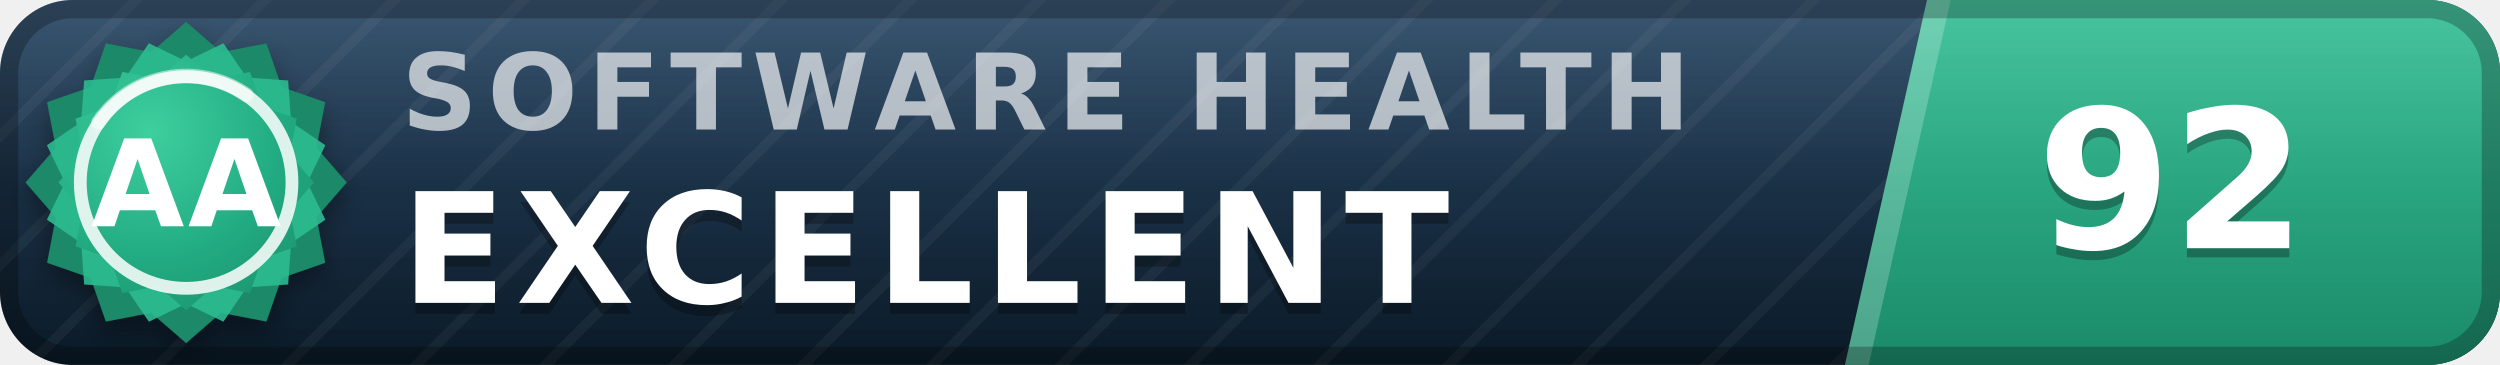
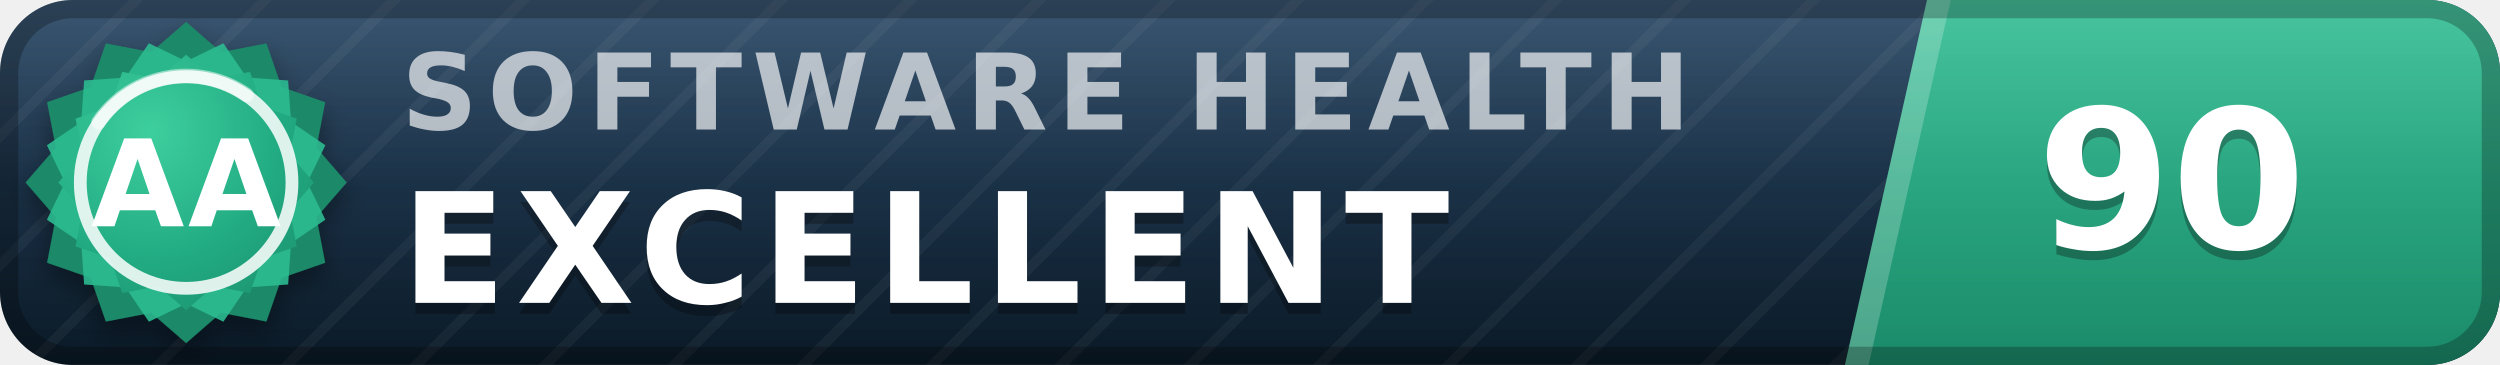
- <svg xmlns="http://www.w3.org/2000/svg" width="137" height="20" viewBox="0 0 137 20" role="img" aria-label="inspect.software software health index 92 of 100, excellent (grade AA)" font-family="Verdana,DejaVu Sans,Geneva,sans-serif">
+ <svg xmlns="http://www.w3.org/2000/svg" width="137" height="20" viewBox="0 0 137 20" role="img" aria-label="inspect.software software health index 90 of 100, excellent (grade AA)" font-family="Verdana,DejaVu Sans,Geneva,sans-serif">
  <defs>
    <linearGradient id="plate" x1="0" y1="0" x2="0" y2="1">
      <stop offset="0" stop-color="#1d3d5c" />
      <stop offset="1" stop-color="#0a1926" />
    </linearGradient>
    <linearGradient id="endplate" x1="0" y1="0" x2="0" y2="1">
      <stop offset="0" stop-color="#2cbc90" />
      <stop offset="1" stop-color="#1a8a68" />
    </linearGradient>
    <linearGradient id="gloss" x1="0" y1="0" x2="0" y2="1">
      <stop offset="0" stop-color="#fff" stop-opacity=".13" />
      <stop offset=".5" stop-color="#fff" stop-opacity=".03" />
      <stop offset="1" stop-color="#fff" stop-opacity="0" />
    </linearGradient>
    <pattern id="guilloche" width="5" height="5" patternUnits="userSpaceOnUse" patternTransform="rotate(45)">
      <line x1="0" y1="0" x2="0" y2="5" stroke="#fff" stroke-opacity=".045" stroke-width="1.1" />
    </pattern>
    <clipPath id="rounded">
      <rect width="137" height="20" rx="4" />
    </clipPath>
    <radialGradient id="sealFace" cx=".36" cy=".3" r=".95">
      <stop offset="0" stop-color="#3ecf9e" />
      <stop offset=".55" stop-color="#21aa81" />
      <stop offset="1" stop-color="#1a8a68" />
    </radialGradient>
    <filter id="sealShadow" x="-40%" y="-40%" width="180%" height="180%">
      <feDropShadow dx="0" dy="0.7" stdDeviation="0.7" flood-color="#000" flood-opacity="0.38" />
    </filter>
  </defs>
  <g clip-path="url(#rounded)">
    <rect width="137" height="20" fill="url(#plate)" />
    <rect width="137" height="20" fill="url(#guilloche)" />
    <polygon points="105.6,0 137,0 137,20 101.1,20" fill="url(#endplate)" />
    <polygon points="105.6,0 106.9,0 102.4,20 101.1,20" fill="#fff" fill-opacity=".22" />
    <text x="22.0" y="7.1" font-size="5.8" letter-spacing="0.55" fill="#fff" fill-opacity=".66" font-weight="bold" textLength="76.3" lengthAdjust="spacing">SOFTWARE HEALTH</text>
    <text x="22.0" y="17.2" font-size="8.4" fill="#000" fill-opacity=".3" font-weight="bold" letter-spacing="0.55" textLength="65.1" lengthAdjust="spacing">EXCELLENT</text>
    <text x="22.0" y="16.6" font-size="8.4" fill="#fff" font-weight="bold" letter-spacing="0.55" textLength="65.1" lengthAdjust="spacing">EXCELLENT</text>
-     <text x="119.0" y="14.1" font-size="10.6" fill="#000" fill-opacity=".3" font-weight="bold" text-anchor="middle">92</text>
-     <text x="119.0" y="13.6" font-size="10.6" fill="#fff" font-weight="bold" text-anchor="middle">92</text>
+     <text x="119.0" y="14.1" font-size="10.6" fill="#000" fill-opacity=".3" font-weight="bold" text-anchor="middle">90</text>
+     <text x="119.0" y="13.6" font-size="10.6" fill="#fff" font-weight="bold" text-anchor="middle">90</text>
    <rect width="137" height="20" fill="url(#gloss)" />
  </g>
  <rect x=".5" y=".5" width="136" height="19" rx="3.5" fill="none" stroke="#000" stroke-opacity=".25" />
  <g filter="url(#sealShadow)">
    <path d="M10.20 1.20 L12.11 2.86 L14.60 2.38 L15.43 4.77 L17.82 5.60 L17.34 8.09 L19.00 10.00 L17.34 11.91 L17.82 14.40 L15.43 15.23 L14.60 17.62 L12.11 17.14 L10.20 18.80 L8.29 17.14 L5.80 17.62 L4.97 15.23 L2.58 14.40 L3.06 11.91 L1.40 10.00 L3.06 8.09 L2.58 5.60 L4.97 4.77 L5.80 2.38 L8.29 2.86 L10.20 1.20 Z" fill="#1a8a68" />
  </g>
  <path d="M12.24 2.37 L13.52 4.25 L15.79 4.41 L15.95 6.68 L17.83 7.96 L16.84 10.00 L17.83 12.04 L15.95 13.32 L15.79 15.59 L13.52 15.75 L12.24 17.63 L10.20 16.64 L8.16 17.63 L6.88 15.75 L4.61 15.59 L4.45 13.32 L2.57 12.04 L3.56 10.00 L2.57 7.96 L4.45 6.68 L4.61 4.41 L6.88 4.25 L8.16 2.37 L10.20 3.36 L12.24 2.37 Z" fill="#2cbc90" fill-opacity=".9" />
  <path d="M10.20 3.00 L11.72 4.32 L13.70 3.94 L14.36 5.84 L16.26 6.50 L15.88 8.48 L17.20 10.00 L15.88 11.52 L16.26 13.50 L14.36 14.16 L13.70 16.06 L11.72 15.68 L10.20 17.00 L8.68 15.68 L6.70 16.06 L6.04 14.16 L4.14 13.50 L4.52 11.52 L3.20 10.00 L4.52 8.48 L4.14 6.50 L6.04 5.84 L6.70 3.94 L8.68 4.32 L10.20 3.00 Z" fill="url(#sealFace)" />
  <circle cx="10.2" cy="10.0" r="5.8" fill="none" stroke="#fff" stroke-opacity=".85" stroke-width=".7" />
  <path d="M5.4 6.7 A5.8 5.8 0 0 1 13.5 5.2" stroke="#fff" stroke-opacity=".5" stroke-width=".8" fill="none" stroke-linecap="round" />
  <text x="10.2" y="12.4" font-size="6.6" fill="#fff" font-weight="bold" text-anchor="middle" letter-spacing=".2">AA</text>
</svg>
